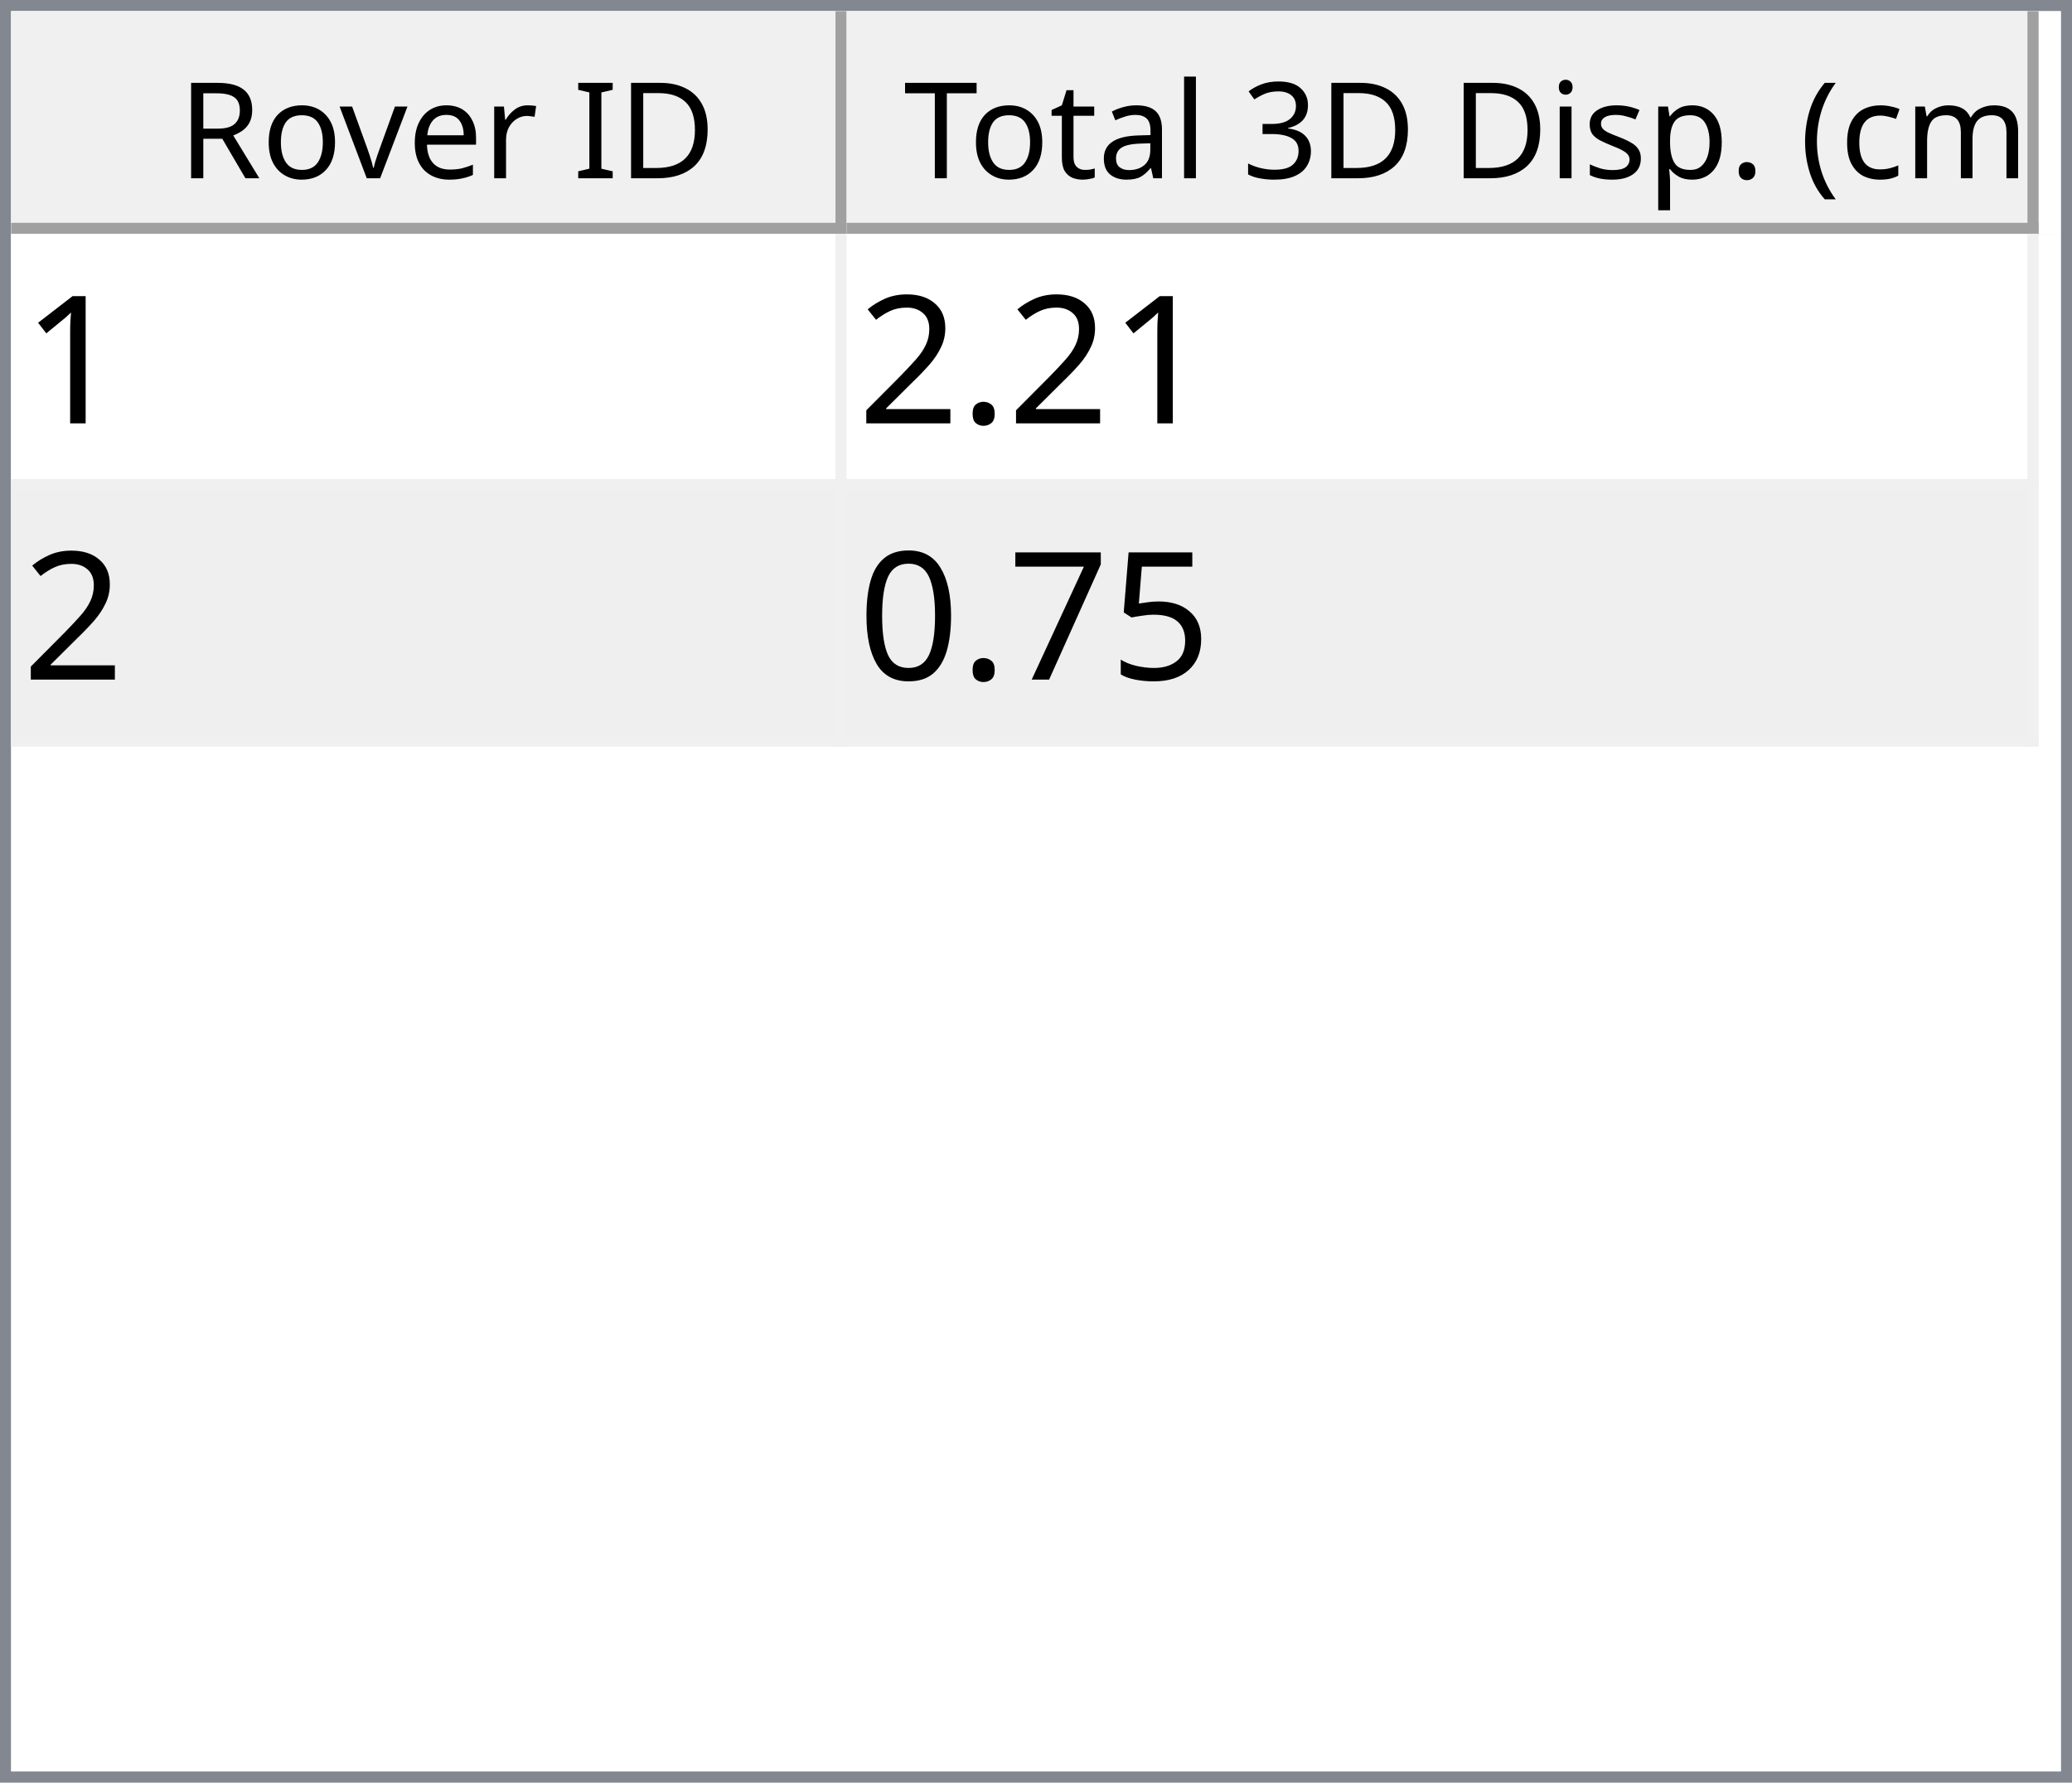
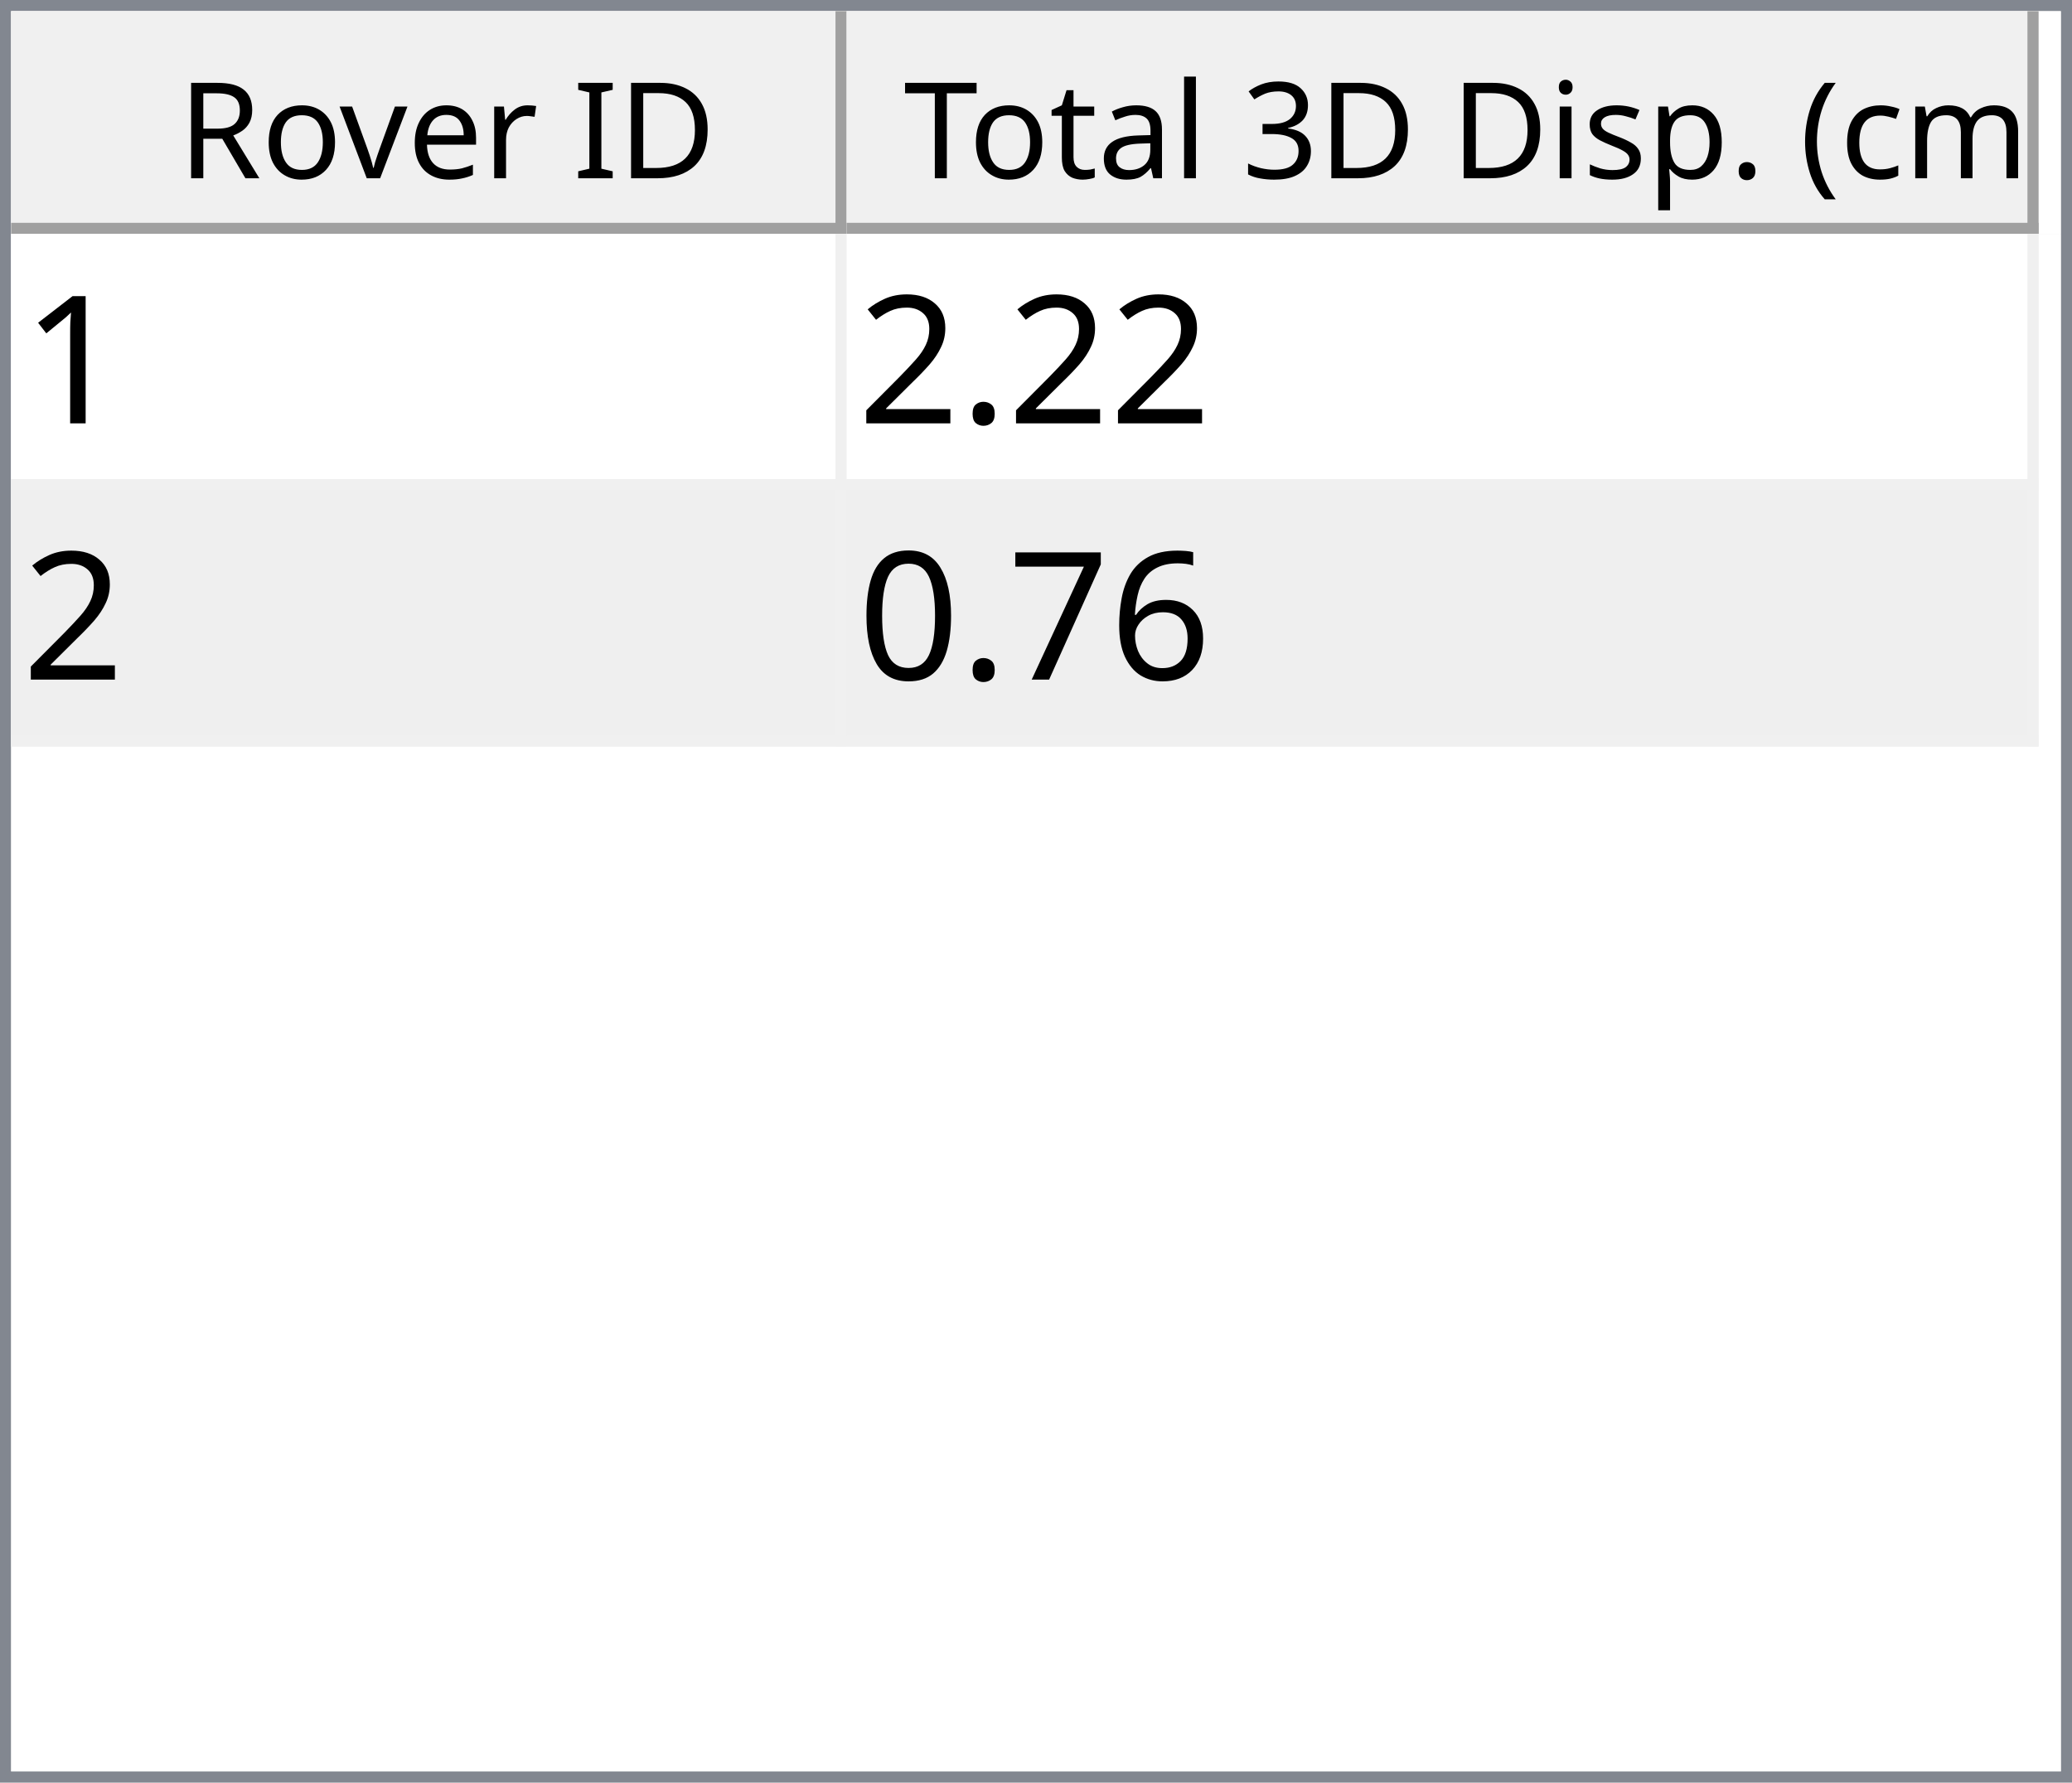
<svg xmlns="http://www.w3.org/2000/svg" style="fill-opacity:1; color-rendering:auto; color-interpolation:auto; text-rendering:auto; stroke:black; stroke-linecap:square; stroke-miterlimit:10; shape-rendering:auto; stroke-opacity:1; fill:black; stroke-dasharray:none; font-weight:normal; stroke-width:1; font-family:'Dialog'; font-style:normal; stroke-linejoin:miter; font-size:12px; stroke-dashoffset:0; image-rendering:auto;" width="186" height="160">
  <defs id="genericDefs" />
  <g>
    <defs id="defs1">
      <clipPath clipPathUnits="userSpaceOnUse" id="clipPath1">
        <path d="M0 0 L186 0 L186 160 L0 160 L0 0 Z" />
      </clipPath>
      <clipPath clipPathUnits="userSpaceOnUse" id="clipPath2">
        <path d="M0 0 L0 160 L186 160 L186 0 Z" />
      </clipPath>
      <clipPath clipPathUnits="userSpaceOnUse" id="clipPath3">
        <path d="M0 0 L0 20 L184 20 L184 0 Z" />
      </clipPath>
      <clipPath clipPathUnits="userSpaceOnUse" id="clipPath4">
        <path d="M0 0 L0 20 L75 20 L75 0 Z" />
      </clipPath>
      <clipPath clipPathUnits="userSpaceOnUse" id="clipPath5">
        <path d="M1 1 L1 19 L74 19 L74 1 Z" />
      </clipPath>
      <clipPath clipPathUnits="userSpaceOnUse" id="clipPath6">
        <path d="M0 0 L0 18 L73 18 L73 0 Z" />
      </clipPath>
      <clipPath clipPathUnits="userSpaceOnUse" id="clipPath7">
        <path d="M-0.5 -0.5 L-0.5 19.5 L74.5 19.5 L74.5 -0.5 Z" />
      </clipPath>
      <clipPath clipPathUnits="userSpaceOnUse" id="clipPath8">
        <path d="M0 0 L0 20 L107 20 L107 0 Z" />
      </clipPath>
      <clipPath clipPathUnits="userSpaceOnUse" id="clipPath9">
        <path d="M1 1 L1 19 L106 19 L106 1 Z" />
      </clipPath>
      <clipPath clipPathUnits="userSpaceOnUse" id="clipPath10">
        <path d="M0 0 L0 18 L105 18 L105 0 Z" />
      </clipPath>
      <clipPath clipPathUnits="userSpaceOnUse" id="clipPath11">
        <path d="M-0.5 -0.5 L-0.5 19.5 L106.5 19.5 L106.5 -0.5 Z" />
      </clipPath>
      <clipPath clipPathUnits="userSpaceOnUse" id="clipPath12">
        <path d="M0 0 L0 138 L184 138 L184 0 Z" />
      </clipPath>
      <clipPath clipPathUnits="userSpaceOnUse" id="clipPath13">
        <path d="M0 0 L0 46 L182 46 L182 0 Z" />
      </clipPath>
      <clipPath clipPathUnits="userSpaceOnUse" id="clipPath14">
        <path d="M-0.5 -0.5 L-0.5 45.5 L181.5 45.5 L181.5 -0.5 Z" />
      </clipPath>
      <clipPath clipPathUnits="userSpaceOnUse" id="clipPath15">
        <path d="M0 0 L0 22 L74 22 L74 0 Z" />
      </clipPath>
      <clipPath clipPathUnits="userSpaceOnUse" id="clipPath16">
        <path d="M0 0 L0 22 L106 22 L106 0 Z" />
      </clipPath>
      <font horiz-adv-x="64.551" id="font1">
        <font-face ascent="107.91" descent="25.098" units-per-em="100" style="font-style:normal; font-family:Segoe UI; font-weight:normal;" />
        <missing-glyph horiz-adv-x="64.551" d="M8.109 0 L8.109 68.266 L56.453 68.266 L56.453 0 L8.109 0 ZM15.328 7.234 L49.219 7.234 L49.219 61.031 L15.328 61.031 L15.328 7.234 Z" />
        <glyph unicode="D" horiz-adv-x="70.117" d="M9.188 0 L9.188 70.016 L28.516 70.016 Q65.531 70.016 65.531 35.891 Q65.531 19.672 55.25 9.836 Q44.969 0 27.734 0 L9.188 0 ZM17.391 62.594 L17.391 7.422 L27.828 7.422 Q41.609 7.422 49.273 14.797 Q56.938 22.172 56.938 35.688 Q56.938 62.594 28.328 62.594 L17.391 62.594 Z" />
        <glyph unicode="I" horiz-adv-x="26.611" d="M17.391 0 L9.188 0 L9.188 70.016 L17.391 70.016 L17.391 0 Z" />
        <glyph unicode=" " horiz-adv-x="27.393" d="" />
        <glyph unicode="r" horiz-adv-x="34.766" d="M34.188 41.891 Q32.078 43.5 28.125 43.5 Q23 43.5 19.555 38.672 Q16.109 33.844 16.109 25.484 L16.109 0 L8.109 0 L8.109 50 L16.109 50 L16.109 39.703 L16.312 39.703 Q18.016 44.969 21.531 47.922 Q25.047 50.875 29.391 50.875 Q32.516 50.875 34.188 50.203 L34.188 41.891 Z" />
        <glyph unicode="e" horiz-adv-x="52.295" d="M48.297 23 L12.984 23 Q13.188 14.656 17.484 10.109 Q21.781 5.562 29.297 5.562 Q37.75 5.562 44.828 11.141 L44.828 3.609 Q38.234 -1.172 27.391 -1.172 Q16.797 -1.172 10.742 5.641 Q4.688 12.453 4.688 24.812 Q4.688 36.469 11.305 43.82 Q17.922 51.172 27.734 51.172 Q37.547 51.172 42.922 44.828 Q48.297 38.484 48.297 27.203 L48.297 23 ZM40.094 29.781 Q40.047 36.719 36.75 40.578 Q33.453 44.438 27.594 44.438 Q21.922 44.438 17.969 40.383 Q14.016 36.328 13.094 29.781 L40.094 29.781 Z" />
        <glyph unicode="v" horiz-adv-x="47.9" d="M47.406 50 L27.484 0 L19.625 0 L0.688 50 L9.469 50 L22.172 13.672 Q23.578 9.672 23.922 6.688 L24.125 6.688 Q24.609 10.453 25.688 13.484 L38.969 50 L47.406 50 Z" />
        <glyph unicode="o" horiz-adv-x="58.594" d="M29 -1.172 Q17.922 -1.172 11.305 5.836 Q4.688 12.844 4.688 24.422 Q4.688 37.016 11.57 44.094 Q18.453 51.172 30.172 51.172 Q41.359 51.172 47.633 44.289 Q53.906 37.406 53.906 25.203 Q53.906 13.234 47.141 6.031 Q40.375 -1.172 29 -1.172 ZM29.594 44.438 Q21.875 44.438 17.383 39.188 Q12.891 33.938 12.891 24.703 Q12.891 15.828 17.43 10.695 Q21.969 5.562 29.594 5.562 Q37.359 5.562 41.531 10.594 Q45.703 15.625 45.703 24.906 Q45.703 34.281 41.531 39.359 Q37.359 44.438 29.594 44.438 Z" />
        <glyph unicode="R" horiz-adv-x="59.814" d="M59.375 0 L49.609 0 L37.891 19.625 Q36.281 22.359 34.766 24.289 Q33.25 26.219 31.664 27.438 Q30.078 28.656 28.25 29.219 Q26.422 29.781 24.125 29.781 L17.391 29.781 L17.391 0 L9.188 0 L9.188 70.016 L30.078 70.016 Q34.672 70.016 38.555 68.867 Q42.438 67.719 45.289 65.375 Q48.141 63.031 49.758 59.547 Q51.375 56.062 51.375 51.375 Q51.375 47.703 50.273 44.656 Q49.172 41.609 47.148 39.211 Q45.125 36.812 42.266 35.133 Q39.406 33.453 35.844 32.516 L35.844 32.328 Q37.594 31.547 38.891 30.547 Q40.188 29.547 41.359 28.18 Q42.531 26.812 43.68 25.078 Q44.828 23.344 46.234 21.047 L59.375 0 ZM17.391 62.594 L17.391 37.203 L28.516 37.203 Q31.594 37.203 34.203 38.133 Q36.812 39.062 38.719 40.797 Q40.625 42.531 41.703 45.047 Q42.781 47.562 42.781 50.688 Q42.781 56.297 39.141 59.445 Q35.5 62.594 28.609 62.594 L17.391 62.594 Z" />
        <glyph unicode=")" horiz-adv-x="30.176" d="M8.297 -15.922 L1.172 -15.922 Q16.406 2.344 16.406 26.812 Q16.406 51.469 1.078 70.016 L8.297 70.016 Q23.531 52.156 23.531 26.703 Q23.531 1.375 8.297 -15.922 Z" />
        <glyph unicode="m" horiz-adv-x="86.133" d="M79.109 0 L71.094 0 L71.094 28.719 Q71.094 37.016 68.531 40.727 Q65.969 44.438 59.906 44.438 Q54.781 44.438 51.195 39.75 Q47.609 35.062 47.609 28.516 L47.609 0 L39.594 0 L39.594 29.688 Q39.594 44.438 28.219 44.438 Q22.953 44.438 19.531 40.016 Q16.109 35.594 16.109 28.516 L16.109 0 L8.109 0 L8.109 50 L16.109 50 L16.109 42.094 L16.312 42.094 Q21.625 51.172 31.844 51.172 Q36.969 51.172 40.773 48.312 Q44.578 45.453 46 40.828 Q51.562 51.172 62.594 51.172 Q79.109 51.172 79.109 30.812 L79.109 0 Z" />
        <glyph unicode="c" horiz-adv-x="46.191" d="M42.188 2.297 Q36.422 -1.172 28.516 -1.172 Q17.828 -1.172 11.258 5.789 Q4.688 12.75 4.688 23.828 Q4.688 36.188 11.766 43.68 Q18.844 51.172 30.672 51.172 Q37.25 51.172 42.281 48.734 L42.281 40.531 Q36.719 44.438 30.375 44.438 Q22.703 44.438 17.797 38.945 Q12.891 33.453 12.891 24.516 Q12.891 15.719 17.508 10.641 Q22.125 5.562 29.891 5.562 Q36.422 5.562 42.188 9.906 L42.188 2.297 Z" />
        <glyph unicode="(" horiz-adv-x="30.176" d="M29.109 -15.922 L21.969 -15.922 Q6.844 1.375 6.844 26.703 Q6.844 52.156 21.969 70.016 L29.203 70.016 Q13.875 51.469 13.875 26.812 Q13.875 2.344 29.109 -15.922 Z" />
        <glyph unicode="." horiz-adv-x="21.68" d="M10.891 -1.078 Q8.641 -1.078 7.055 0.539 Q5.469 2.156 5.469 4.391 Q5.469 6.641 7.055 8.273 Q8.641 9.906 10.891 9.906 Q13.188 9.906 14.797 8.273 Q16.406 6.641 16.406 4.391 Q16.406 2.156 14.797 0.539 Q13.188 -1.078 10.891 -1.078 Z" />
        <glyph unicode="p" horiz-adv-x="58.789" d="M16.312 7.234 L16.109 7.234 L16.109 -23 L8.109 -23 L8.109 50 L16.109 50 L16.109 41.219 L16.312 41.219 Q22.219 51.172 33.594 51.172 Q43.266 51.172 48.688 44.461 Q54.109 37.75 54.109 26.469 Q54.109 13.922 48 6.375 Q41.891 -1.172 31.297 -1.172 Q21.578 -1.172 16.312 7.234 ZM16.109 27.391 L16.109 20.406 Q16.109 14.203 20.141 9.883 Q24.172 5.562 30.375 5.562 Q37.641 5.562 41.773 11.133 Q45.906 16.703 45.906 26.609 Q45.906 34.969 42.047 39.703 Q38.188 44.438 31.594 44.438 Q24.609 44.438 20.359 39.578 Q16.109 34.719 16.109 27.391 Z" />
        <glyph unicode="s" horiz-adv-x="42.432" d="M5.078 1.812 L5.078 10.406 Q11.625 5.562 19.484 5.562 Q30.031 5.562 30.031 12.594 Q30.031 14.594 29.125 15.992 Q28.219 17.391 26.68 18.461 Q25.141 19.531 23.07 20.383 Q21 21.234 18.609 22.172 Q15.281 23.484 12.766 24.828 Q10.25 26.172 8.57 27.859 Q6.891 29.547 6.031 31.695 Q5.172 33.844 5.172 36.719 Q5.172 40.234 6.789 42.945 Q8.406 45.656 11.086 47.484 Q13.766 49.312 17.211 50.242 Q20.656 51.172 24.312 51.172 Q30.812 51.172 35.938 48.922 L35.938 40.828 Q30.422 44.438 23.25 44.438 Q21 44.438 19.195 43.922 Q17.391 43.406 16.094 42.477 Q14.797 41.547 14.086 40.258 Q13.375 38.969 13.375 37.406 Q13.375 35.453 14.086 34.133 Q14.797 32.812 16.164 31.789 Q17.531 30.766 19.484 29.938 Q21.438 29.109 23.922 28.125 Q27.25 26.859 29.883 25.516 Q32.516 24.172 34.375 22.484 Q36.234 20.797 37.234 18.602 Q38.234 16.406 38.234 13.375 Q38.234 9.672 36.602 6.938 Q34.969 4.203 32.234 2.398 Q29.5 0.594 25.93 -0.289 Q22.359 -1.172 18.453 -1.172 Q10.75 -1.172 5.078 1.812 Z" />
        <glyph unicode="i" horiz-adv-x="24.219" d="M12.203 62.703 Q10.062 62.703 8.547 64.164 Q7.031 65.625 7.031 67.875 Q7.031 70.125 8.547 71.609 Q10.062 73.094 12.203 73.094 Q14.406 73.094 15.945 71.609 Q17.484 70.125 17.484 67.875 Q17.484 65.719 15.945 64.211 Q14.406 62.703 12.203 62.703 ZM16.109 0 L8.109 0 L8.109 50 L16.109 50 L16.109 0 Z" />
        <glyph unicode="3" horiz-adv-x="53.906" d="M46.531 19.828 Q46.531 15.094 44.75 11.211 Q42.969 7.328 39.719 4.57 Q36.469 1.812 31.93 0.297 Q27.391 -1.219 21.922 -1.219 Q11.922 -1.219 6 2.594 L6 11.188 Q13.094 5.609 22.219 5.609 Q25.875 5.609 28.828 6.539 Q31.781 7.469 33.906 9.227 Q36.031 10.984 37.18 13.477 Q38.328 15.969 38.328 19.094 Q38.328 32.812 18.797 32.812 L12.984 32.812 L12.984 39.594 L18.5 39.594 Q35.797 39.594 35.797 52.484 Q35.797 64.406 22.609 64.406 Q15.188 64.406 8.688 59.422 L8.688 67.188 Q15.375 71.188 24.609 71.188 Q29 71.188 32.57 69.969 Q36.141 68.75 38.68 66.555 Q41.219 64.359 42.609 61.281 Q44 58.203 44 54.5 Q44 40.672 30.031 36.719 L30.031 36.531 Q33.594 36.141 36.625 34.797 Q39.656 33.453 41.852 31.305 Q44.047 29.156 45.289 26.25 Q46.531 23.344 46.531 19.828 Z" />
        <glyph unicode="l" horiz-adv-x="24.219" d="M16.109 0 L8.109 0 L8.109 74.031 L16.109 74.031 L16.109 0 Z" />
        <glyph unicode="a" horiz-adv-x="50.879" d="M43.891 0 L35.891 0 L35.891 7.812 L35.688 7.812 Q30.469 -1.172 20.312 -1.172 Q12.844 -1.172 8.617 2.781 Q4.391 6.734 4.391 13.281 Q4.391 27.297 20.906 29.594 L35.891 31.688 Q35.891 44.438 25.594 44.438 Q16.547 44.438 9.281 38.281 L9.281 46.484 Q16.656 51.172 26.266 51.172 Q43.891 51.172 43.891 32.516 L43.891 0 ZM35.891 25.297 L23.828 23.641 Q18.266 22.859 15.43 20.875 Q12.594 18.891 12.594 13.875 Q12.594 10.203 15.211 7.883 Q17.828 5.562 22.172 5.562 Q28.125 5.562 32.008 9.742 Q35.891 13.922 35.891 20.312 L35.891 25.297 Z" />
        <glyph unicode="t" horiz-adv-x="33.887" d="M31.297 0.484 Q28.469 -1.078 23.828 -1.078 Q10.688 -1.078 10.688 13.578 L10.688 43.172 L2.094 43.172 L2.094 50 L10.688 50 L10.688 62.203 L18.703 64.797 L18.703 50 L31.297 50 L31.297 43.172 L18.703 43.172 L18.703 14.984 Q18.703 9.969 20.414 7.82 Q22.125 5.672 26.078 5.672 Q29.109 5.672 31.297 7.328 L31.297 0.484 Z" />
        <glyph unicode="T" horiz-adv-x="52.393" d="M50.594 62.594 L30.375 62.594 L30.375 0 L22.172 0 L22.172 62.594 L2 62.594 L2 70.016 L50.594 70.016 L50.594 62.594 Z" />
      </font>
      <font horiz-adv-x="75.0" id="font2">
        <font-face ascent="100.537" descent="21.973" units-per-em="100" style="font-style:normal; font-family:sans-serif; font-weight:normal;" />
        <missing-glyph horiz-adv-x="75.0" d="M12.5 0 L12.5 62.5 L62.5 62.5 L62.5 0 L12.5 0 ZM14.062 1.562 L60.938 1.562 L60.938 60.938 L14.062 60.938 L14.062 1.562 Z" />
        <glyph unicode="1" horiz-adv-x="55.615" d="M37.25 0 L28.469 0 L28.469 56 Q25.297 52.984 20.141 49.953 Q14.984 46.922 10.891 45.406 L10.891 53.906 Q18.266 57.375 23.781 62.305 Q29.297 67.234 31.594 71.875 L37.25 71.875 L37.25 0 Z" />
        <glyph unicode="." horiz-adv-x="27.783" d="M9.078 0 L9.078 10.016 L19.094 10.016 L19.094 0 L9.078 0 Z" />
        <glyph unicode="2" horiz-adv-x="55.615" d="M50.344 8.453 L50.344 0 L3.031 0 Q2.938 3.172 4.047 6.109 Q5.859 10.938 9.836 15.625 Q13.812 20.312 21.344 26.469 Q33.016 36.031 37.117 41.625 Q41.219 47.219 41.219 52.203 Q41.219 57.422 37.477 61.008 Q33.734 64.594 27.734 64.594 Q21.391 64.594 17.578 60.789 Q13.766 56.984 13.719 50.25 L4.688 51.172 Q5.609 61.281 11.664 66.578 Q17.719 71.875 27.938 71.875 Q38.234 71.875 44.242 66.164 Q50.25 60.453 50.25 52 Q50.25 47.703 48.492 43.555 Q46.734 39.406 42.656 34.812 Q38.578 30.219 29.109 22.219 Q21.188 15.578 18.945 13.211 Q16.703 10.844 15.234 8.453 L50.344 8.453 Z" />
-         <glyph unicode="5" horiz-adv-x="55.615" d="M4.156 18.75 L13.375 19.531 Q14.406 12.797 18.141 9.398 Q21.875 6 27.156 6 Q33.5 6 37.891 10.789 Q42.281 15.578 42.281 23.484 Q42.281 31 38.062 35.352 Q33.844 39.703 27 39.703 Q22.75 39.703 19.336 37.773 Q15.922 35.844 13.969 32.766 L5.719 33.844 L12.641 70.609 L48.25 70.609 L48.25 62.203 L19.672 62.203 L15.828 42.969 Q22.266 47.469 29.344 47.469 Q38.719 47.469 45.164 40.969 Q51.609 34.469 51.609 24.266 Q51.609 14.547 45.953 7.469 Q39.062 -1.219 27.156 -1.219 Q17.391 -1.219 11.211 4.25 Q5.031 9.719 4.156 18.75 Z" />
+         <glyph unicode="6" horiz-adv-x="55.615" d="M49.75 54.047 L41.016 53.375 Q39.844 58.547 37.703 60.891 Q34.125 64.656 28.906 64.656 Q24.703 64.656 21.531 62.312 Q17.391 59.281 14.992 53.469 Q12.594 47.656 12.5 36.922 Q15.672 41.75 20.266 44.094 Q24.859 46.438 29.891 46.438 Q38.672 46.438 44.852 39.969 Q51.031 33.5 51.031 23.25 Q51.031 16.5 48.125 10.719 Q45.219 4.938 40.141 1.859 Q35.062 -1.219 28.609 -1.219 Q17.625 -1.219 10.695 6.859 Q3.766 14.938 3.766 33.5 Q3.766 54.25 11.422 63.672 Q18.109 71.875 29.438 71.875 Q37.891 71.875 43.289 67.141 Q48.688 62.406 49.75 54.047 ZM13.875 23.188 Q13.875 18.656 15.797 14.508 Q17.719 10.359 21.188 8.18 Q24.656 6 28.469 6 Q34.031 6 38.039 10.492 Q42.047 14.984 42.047 22.703 Q42.047 30.125 38.086 34.398 Q34.125 38.672 28.125 38.672 Q22.172 38.672 18.023 34.398 Q13.875 30.125 13.875 23.188 Z" />
        <glyph unicode="7" horiz-adv-x="55.615" d="M4.734 62.203 L4.734 70.656 L51.078 70.656 L51.078 63.812 Q44.234 56.547 37.523 44.484 Q30.812 32.422 27.156 19.672 Q24.516 10.688 23.781 0 L14.75 0 Q14.891 8.453 18.062 20.414 Q21.234 32.375 27.172 43.484 Q33.109 54.594 39.797 62.203 L4.734 62.203 Z" />
        <glyph unicode="0" horiz-adv-x="55.615" d="M4.156 35.297 Q4.156 48 6.766 55.742 Q9.375 63.484 14.523 67.68 Q19.672 71.875 27.484 71.875 Q33.25 71.875 37.594 69.555 Q41.938 67.234 44.773 62.867 Q47.609 58.5 49.219 52.227 Q50.828 45.953 50.828 35.297 Q50.828 22.703 48.242 14.969 Q45.656 7.234 40.508 3.008 Q35.359 -1.219 27.484 -1.219 Q17.141 -1.219 11.234 6.203 Q4.156 15.141 4.156 35.297 ZM13.188 35.297 Q13.188 17.672 17.312 11.836 Q21.438 6 27.484 6 Q33.547 6 37.672 11.859 Q41.797 17.719 41.797 35.297 Q41.797 52.984 37.672 58.789 Q33.547 64.594 27.391 64.594 Q21.344 64.594 17.719 59.469 Q13.188 52.938 13.188 35.297 Z" />
      </font>
    </defs>
    <g style="fill:white; stroke:white;">
      <rect x="0" y="0" width="186" style="clip-path:url(#clipPath1); stroke:none;" height="160" />
    </g>
    <g style="fill:white; text-rendering:optimizeSpeed; color-rendering:optimizeSpeed; image-rendering:optimizeSpeed; shape-rendering:crispEdges; stroke:white; color-interpolation:sRGB;">
      <rect x="0" width="186" height="160" y="0" style="stroke:none;" />
      <path style="stroke:none;" d="M0 160 L186 160 L186 0 L0 0 Z" />
    </g>
    <g style="fill:rgb(240,240,240); font-family:'Segoe UI'; stroke:rgb(240,240,240);">
      <rect x="0" y="0" width="186" style="clip-path:url(#clipPath2); stroke:none;" height="160" />
    </g>
    <g style="fill:rgb(130,135,144); font-family:'Segoe UI'; stroke:rgb(130,135,144);">
      <path d="M0 0 L186 0 L186 160 L0 160 L0 0 ZM1 1 L185 1 L185 159 L1 159 L1 1 Z" style="fill-rule:evenodd; clip-path:url(#clipPath2); stroke:none;" />
    </g>
    <g style="fill:white; font-family:'Segoe UI'; stroke:white;" transform="translate(1,1)">
      <rect x="0" y="0" width="184" style="clip-path:url(#clipPath3); stroke:none;" height="20" />
    </g>
    <g style="fill:rgb(240,240,240); font-family:'Segoe UI'; stroke:rgb(240,240,240);" transform="translate(1,1)">
      <rect x="0" y="0" width="75" style="clip-path:url(#clipPath4); stroke:none;" height="20" />
    </g>
    <g style="font-family:'Segoe UI';" transform="translate(2,2)">
      <text x="14" xml:space="preserve" y="14" style="clip-path:url(#clipPath6); stroke:none;">Rover ID</text>
    </g>
    <g style="fill:rgb(160,160,160); font-family:'Segoe UI'; stroke:rgb(160,160,160); stroke-linejoin:bevel;" transform="translate(1.5,1.5)">
      <line x1="74" x2="74" y1="0" style="fill:none; clip-path:url(#clipPath7);" y2="19" />
    </g>
    <g style="fill:rgb(160,160,160); font-family:'Segoe UI'; stroke:rgb(160,160,160); stroke-linejoin:bevel;" transform="matrix(1,0,0,1,1,1) translate(0.5,0.5)">
      <line x1="0" x2="74" y1="19" style="fill:none; clip-path:url(#clipPath7);" y2="19" />
    </g>
    <g style="fill:rgb(240,240,240); font-family:'Segoe UI'; stroke:rgb(240,240,240);" transform="translate(76,1)">
      <rect x="0" y="0" width="107" style="clip-path:url(#clipPath8); stroke:none;" height="20" />
    </g>
    <g style="font-family:'Segoe UI';" transform="translate(77,2)">
      <text x="1" xml:space="preserve" y="14" style="clip-path:url(#clipPath10); stroke:none;"> Total 3D Disp. (cm)</text>
    </g>
    <g style="fill:rgb(160,160,160); font-family:'Segoe UI'; stroke:rgb(160,160,160); stroke-linejoin:bevel;" transform="translate(76.5,1.5)">
      <line x1="106" x2="106" y1="0" style="fill:none; clip-path:url(#clipPath11);" y2="19" />
    </g>
    <g style="fill:rgb(160,160,160); font-family:'Segoe UI'; stroke:rgb(160,160,160); stroke-linejoin:bevel;" transform="matrix(1,0,0,1,76,1) translate(0.5,0.5)">
      <line x1="0" x2="106" y1="19" style="fill:none; clip-path:url(#clipPath11);" y2="19" />
    </g>
    <g style="fill:white; font-family:'Segoe UI'; stroke:white;" transform="translate(1,21)">
      <rect x="0" y="0" width="184" style="clip-path:url(#clipPath12); stroke:none;" height="138" />
    </g>
    <g style="fill:rgb(240,240,240); font-size:16px; font-family:sans-serif; stroke:rgb(240,240,240);" transform="translate(1,21)">
      <rect x="0" y="0" width="182" style="clip-path:url(#clipPath13); stroke:none;" height="46" />
      <line transform="translate(0.5,0.5)" x1="0" x2="181" y1="22" style="clip-path:url(#clipPath14); fill:none; stroke-linejoin:bevel;" y2="22" />
    </g>
    <g transform="matrix(1,0,0,1,1,21) translate(0.5,0.5)" style="fill:rgb(240,240,240); font-size:16px; font-family:sans-serif; stroke:rgb(240,240,240); stroke-linejoin:bevel;">
      <line x1="0" x2="181" y1="45" style="fill:none; clip-path:url(#clipPath14);" y2="45" />
    </g>
    <g transform="matrix(1,0,0,1,1,21) translate(0.5,0.5)" style="fill:rgb(240,240,240); font-size:16px; font-family:sans-serif; stroke:rgb(240,240,240); stroke-linejoin:bevel;">
      <line x1="74" x2="74" y1="0" style="fill:none; clip-path:url(#clipPath14);" y2="45" />
    </g>
    <g transform="matrix(1,0,0,1,1,21) translate(0.5,0.5)" style="fill:rgb(240,240,240); font-size:16px; font-family:sans-serif; stroke:rgb(240,240,240); stroke-linejoin:bevel;">
      <line x1="181" x2="181" y1="0" style="fill:none; clip-path:url(#clipPath14);" y2="45" />
    </g>
    <g style="fill:white; font-size:16px; font-family:sans-serif; stroke:white;" transform="matrix(1,0,0,1,1,21)">
      <rect x="0" y="0" width="74" style="clip-path:url(#clipPath15); stroke:none;" height="22" />
      <text x="1" y="17" style="fill:black; clip-path:url(#clipPath15); stroke:none;" xml:space="preserve">1</text>
    </g>
    <g style="fill:white; font-size:16px; font-family:sans-serif; stroke:white;" transform="matrix(1,0,0,1,1,21) translate(75,0)">
      <rect x="0" y="0" width="106" style="clip-path:url(#clipPath16); stroke:none;" height="22" />
-       <text x="1" y="17" style="fill:black; clip-path:url(#clipPath16); stroke:none;" xml:space="preserve">2.21</text>
+       <text x="1" y="17" style="fill:black; clip-path:url(#clipPath16); stroke:none;" xml:space="preserve">2.22</text>
    </g>
    <g style="fill:rgb(239,239,239); font-size:16px; font-family:sans-serif; stroke:rgb(239,239,239);" transform="matrix(1,0,0,1,1,21) translate(0,23)">
      <rect x="0" y="0" width="74" style="clip-path:url(#clipPath15); stroke:none;" height="22" />
      <text x="1" y="17" style="fill:black; clip-path:url(#clipPath15); stroke:none;" xml:space="preserve">2</text>
    </g>
    <g style="fill:rgb(239,239,239); font-size:16px; font-family:sans-serif; stroke:rgb(239,239,239);" transform="matrix(1,0,0,1,1,21) translate(75,23)">
      <rect x="0" y="0" width="106" style="clip-path:url(#clipPath16); stroke:none;" height="22" />
-       <text x="1" y="17" style="fill:black; clip-path:url(#clipPath16); stroke:none;" xml:space="preserve">0.75</text>
+       <text x="1" y="17" style="fill:black; clip-path:url(#clipPath16); stroke:none;" xml:space="preserve">0.76</text>
    </g>
  </g>
</svg>
